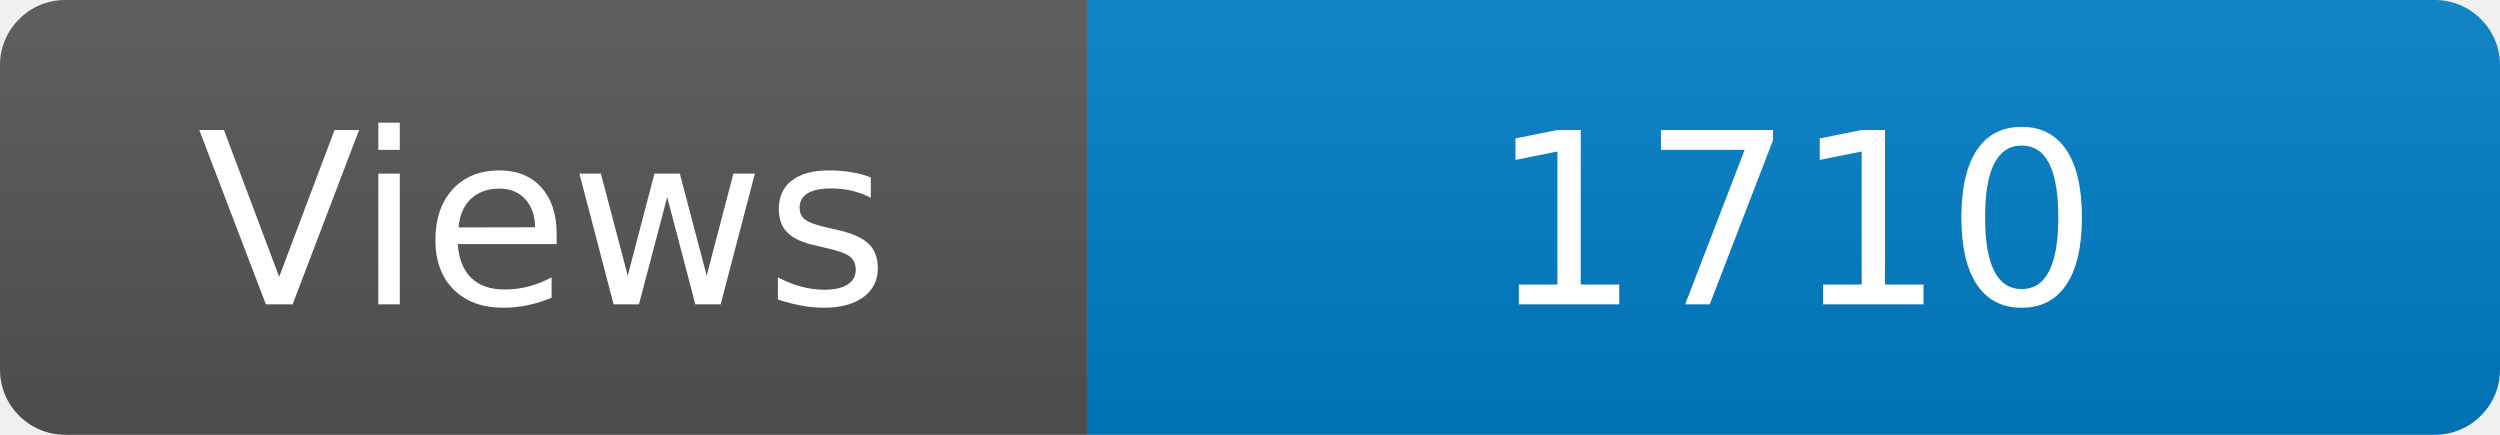
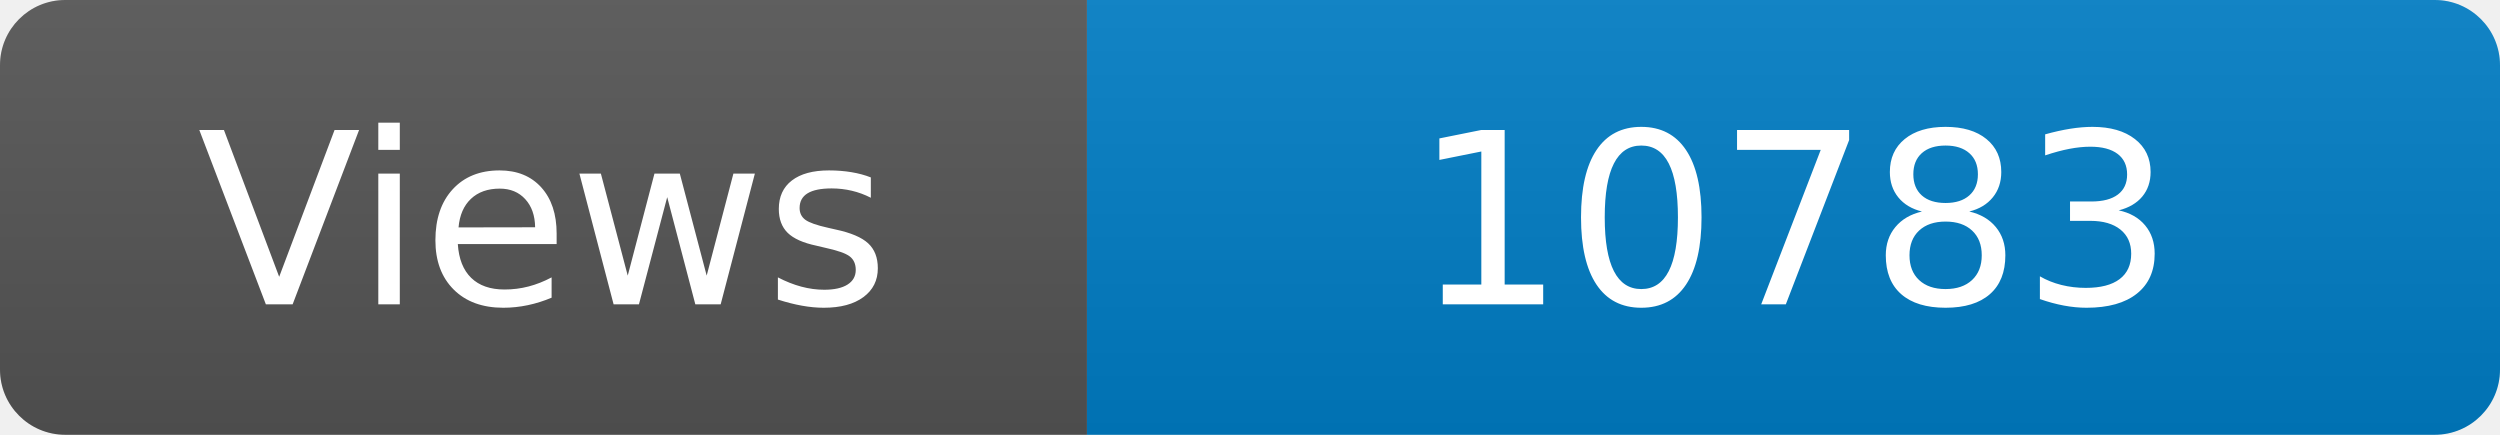
<svg xmlns="http://www.w3.org/2000/svg" width="115" height="20" role="img" aria-label="Maintained?: yes">
  <linearGradient id="s" x2="0" y2="100%">
    <stop offset="0" stop-color="#bbb" stop-opacity=".1" />
    <stop offset="1" stop-opacity=".1" />
  </linearGradient>
  <clipPath id="r">
    <rect width="115" height="20" rx="3" fill="#fff" />
  </clipPath>
  <g clip-path="url(#r)">
    <rect width="50" height="20" fill="#555" />
    <rect x="50" width="160" height="20" fill="#007ec6" />
    <rect width="115" height="20" fill="url(#s)" />
  </g>
  <g fill="#fff" text-anchor="middle" font-family="Verdana,Geneva,DejaVu Sans,sans-serif" font-size="110">
    <text x="250" y="140" transform="scale(.1)" fill="#fff">Views</text>
-     <text x="825" y="140" transform="scale(.1)" fill="#fff">1710</text>
+     <text x="825" y="140" transform="scale(.1)" fill="#fff">10783</text>
  </g>
</svg>
